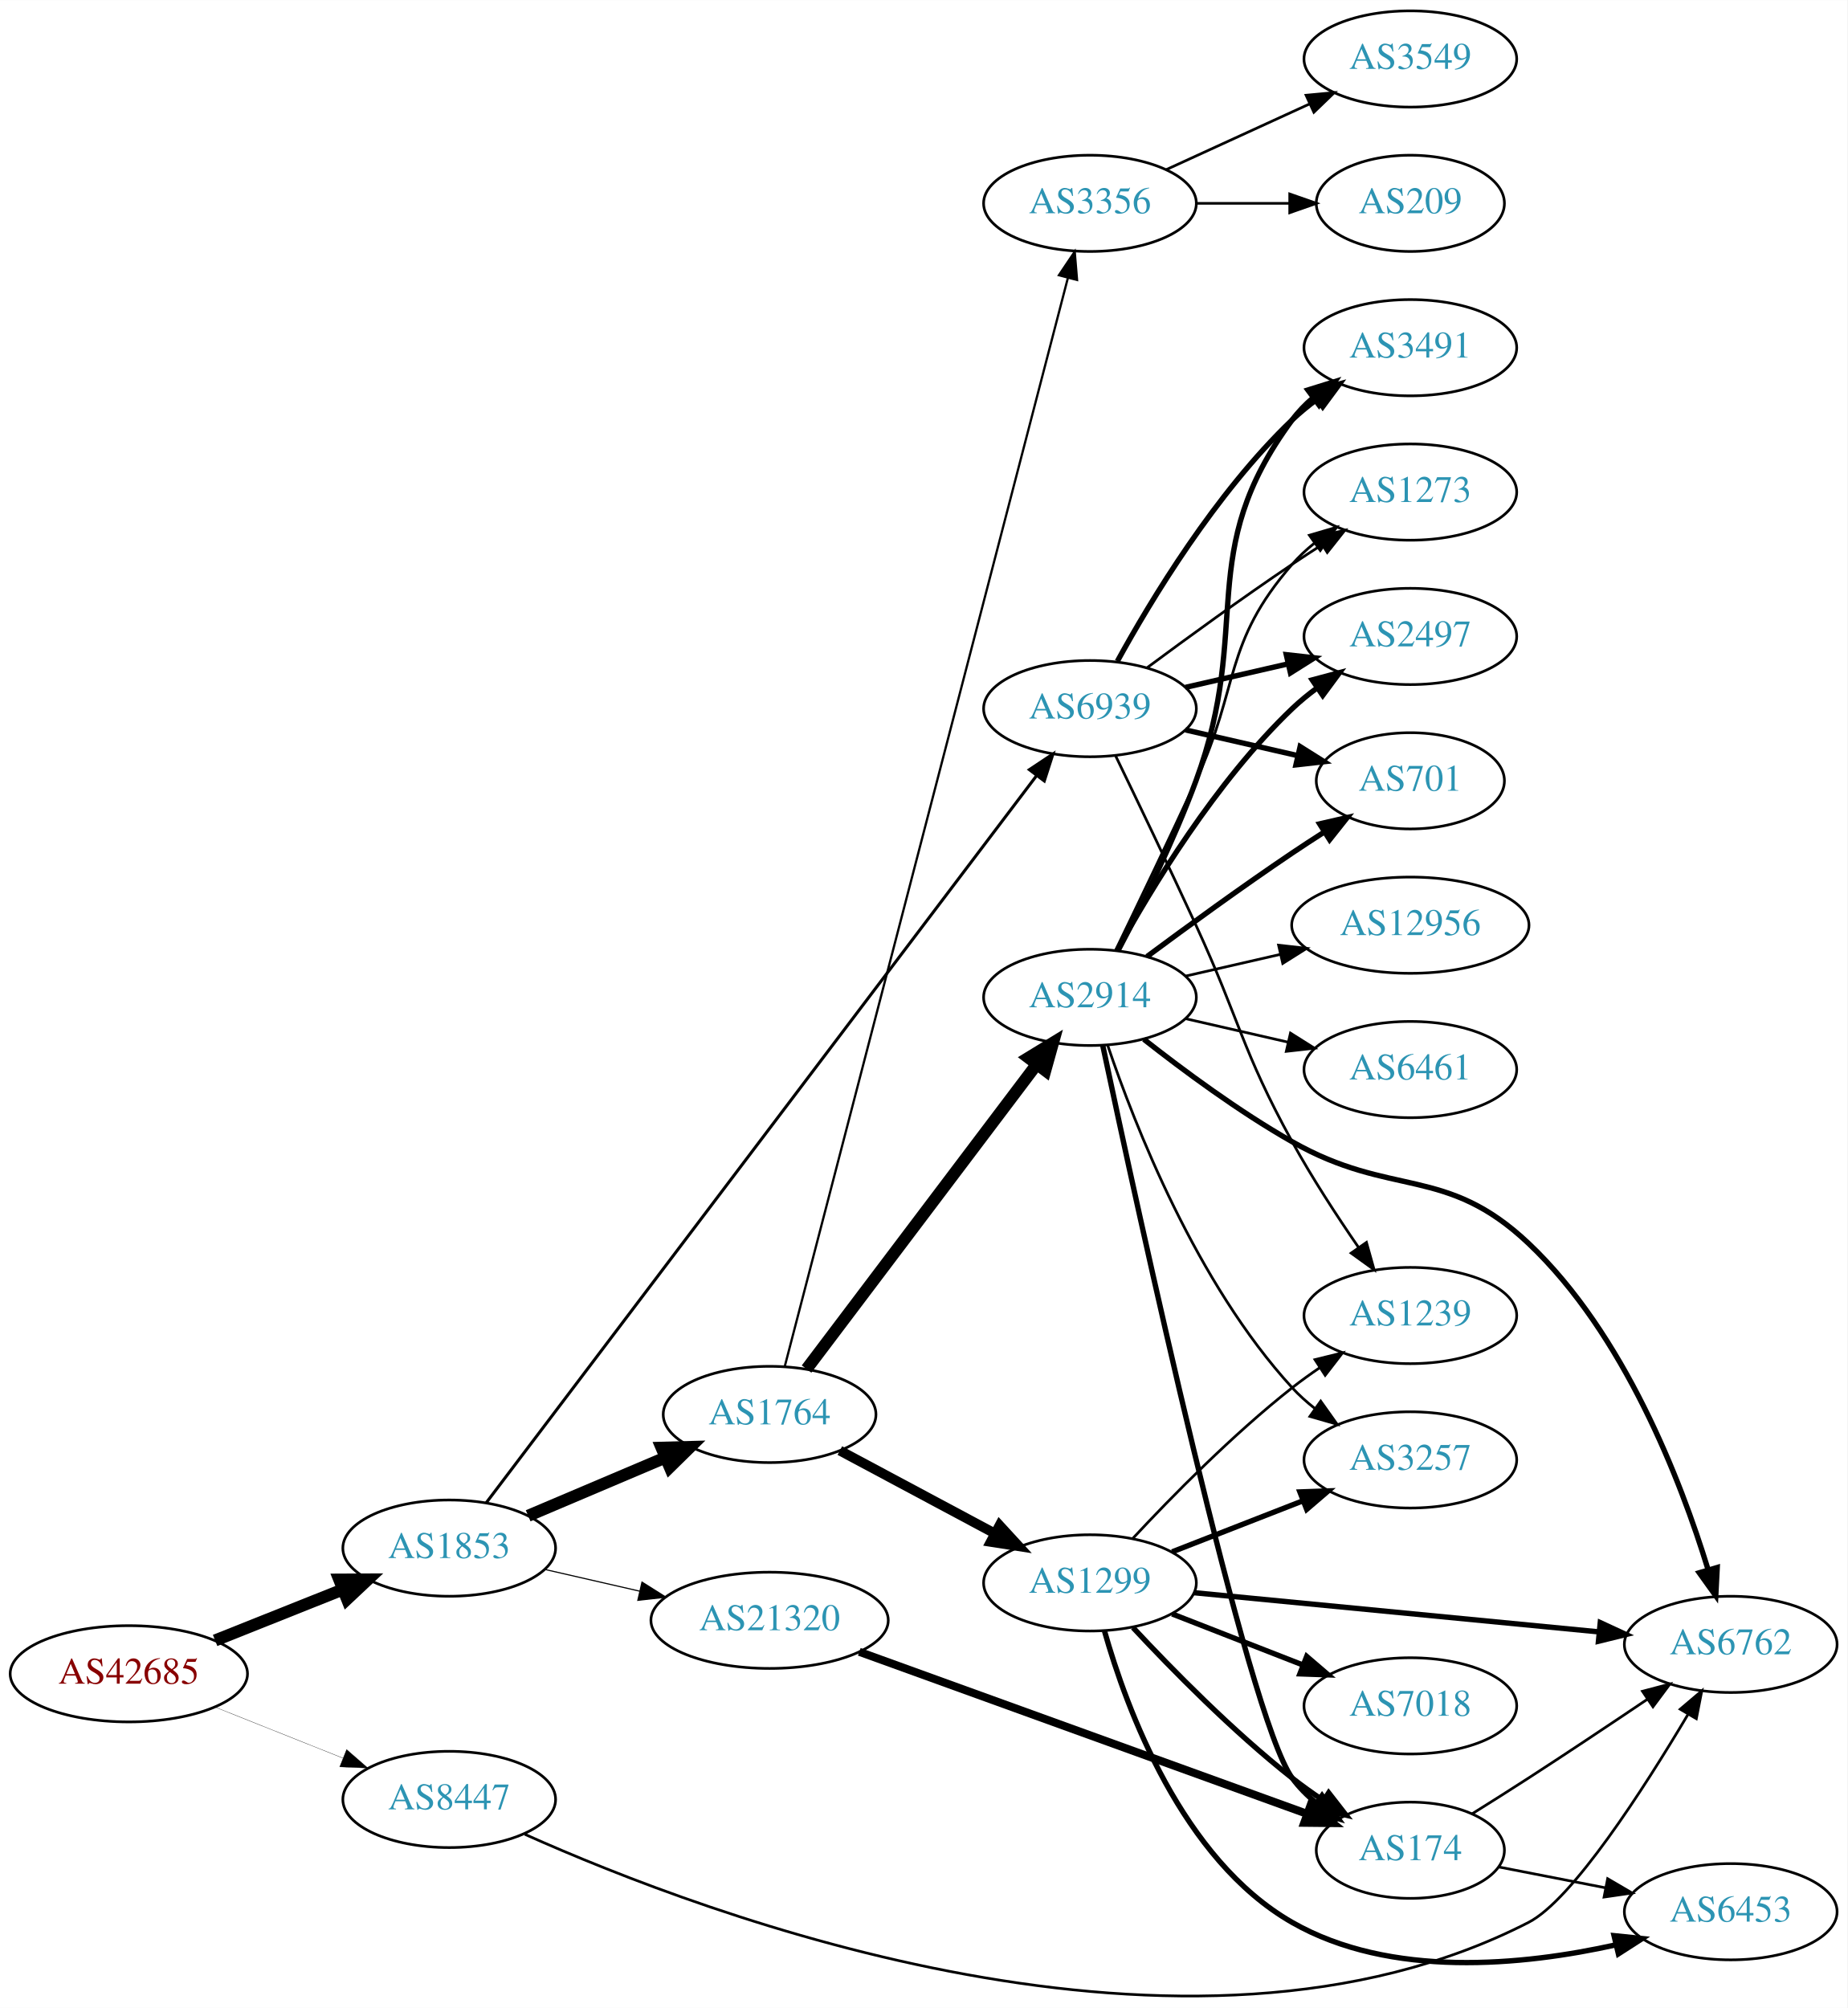
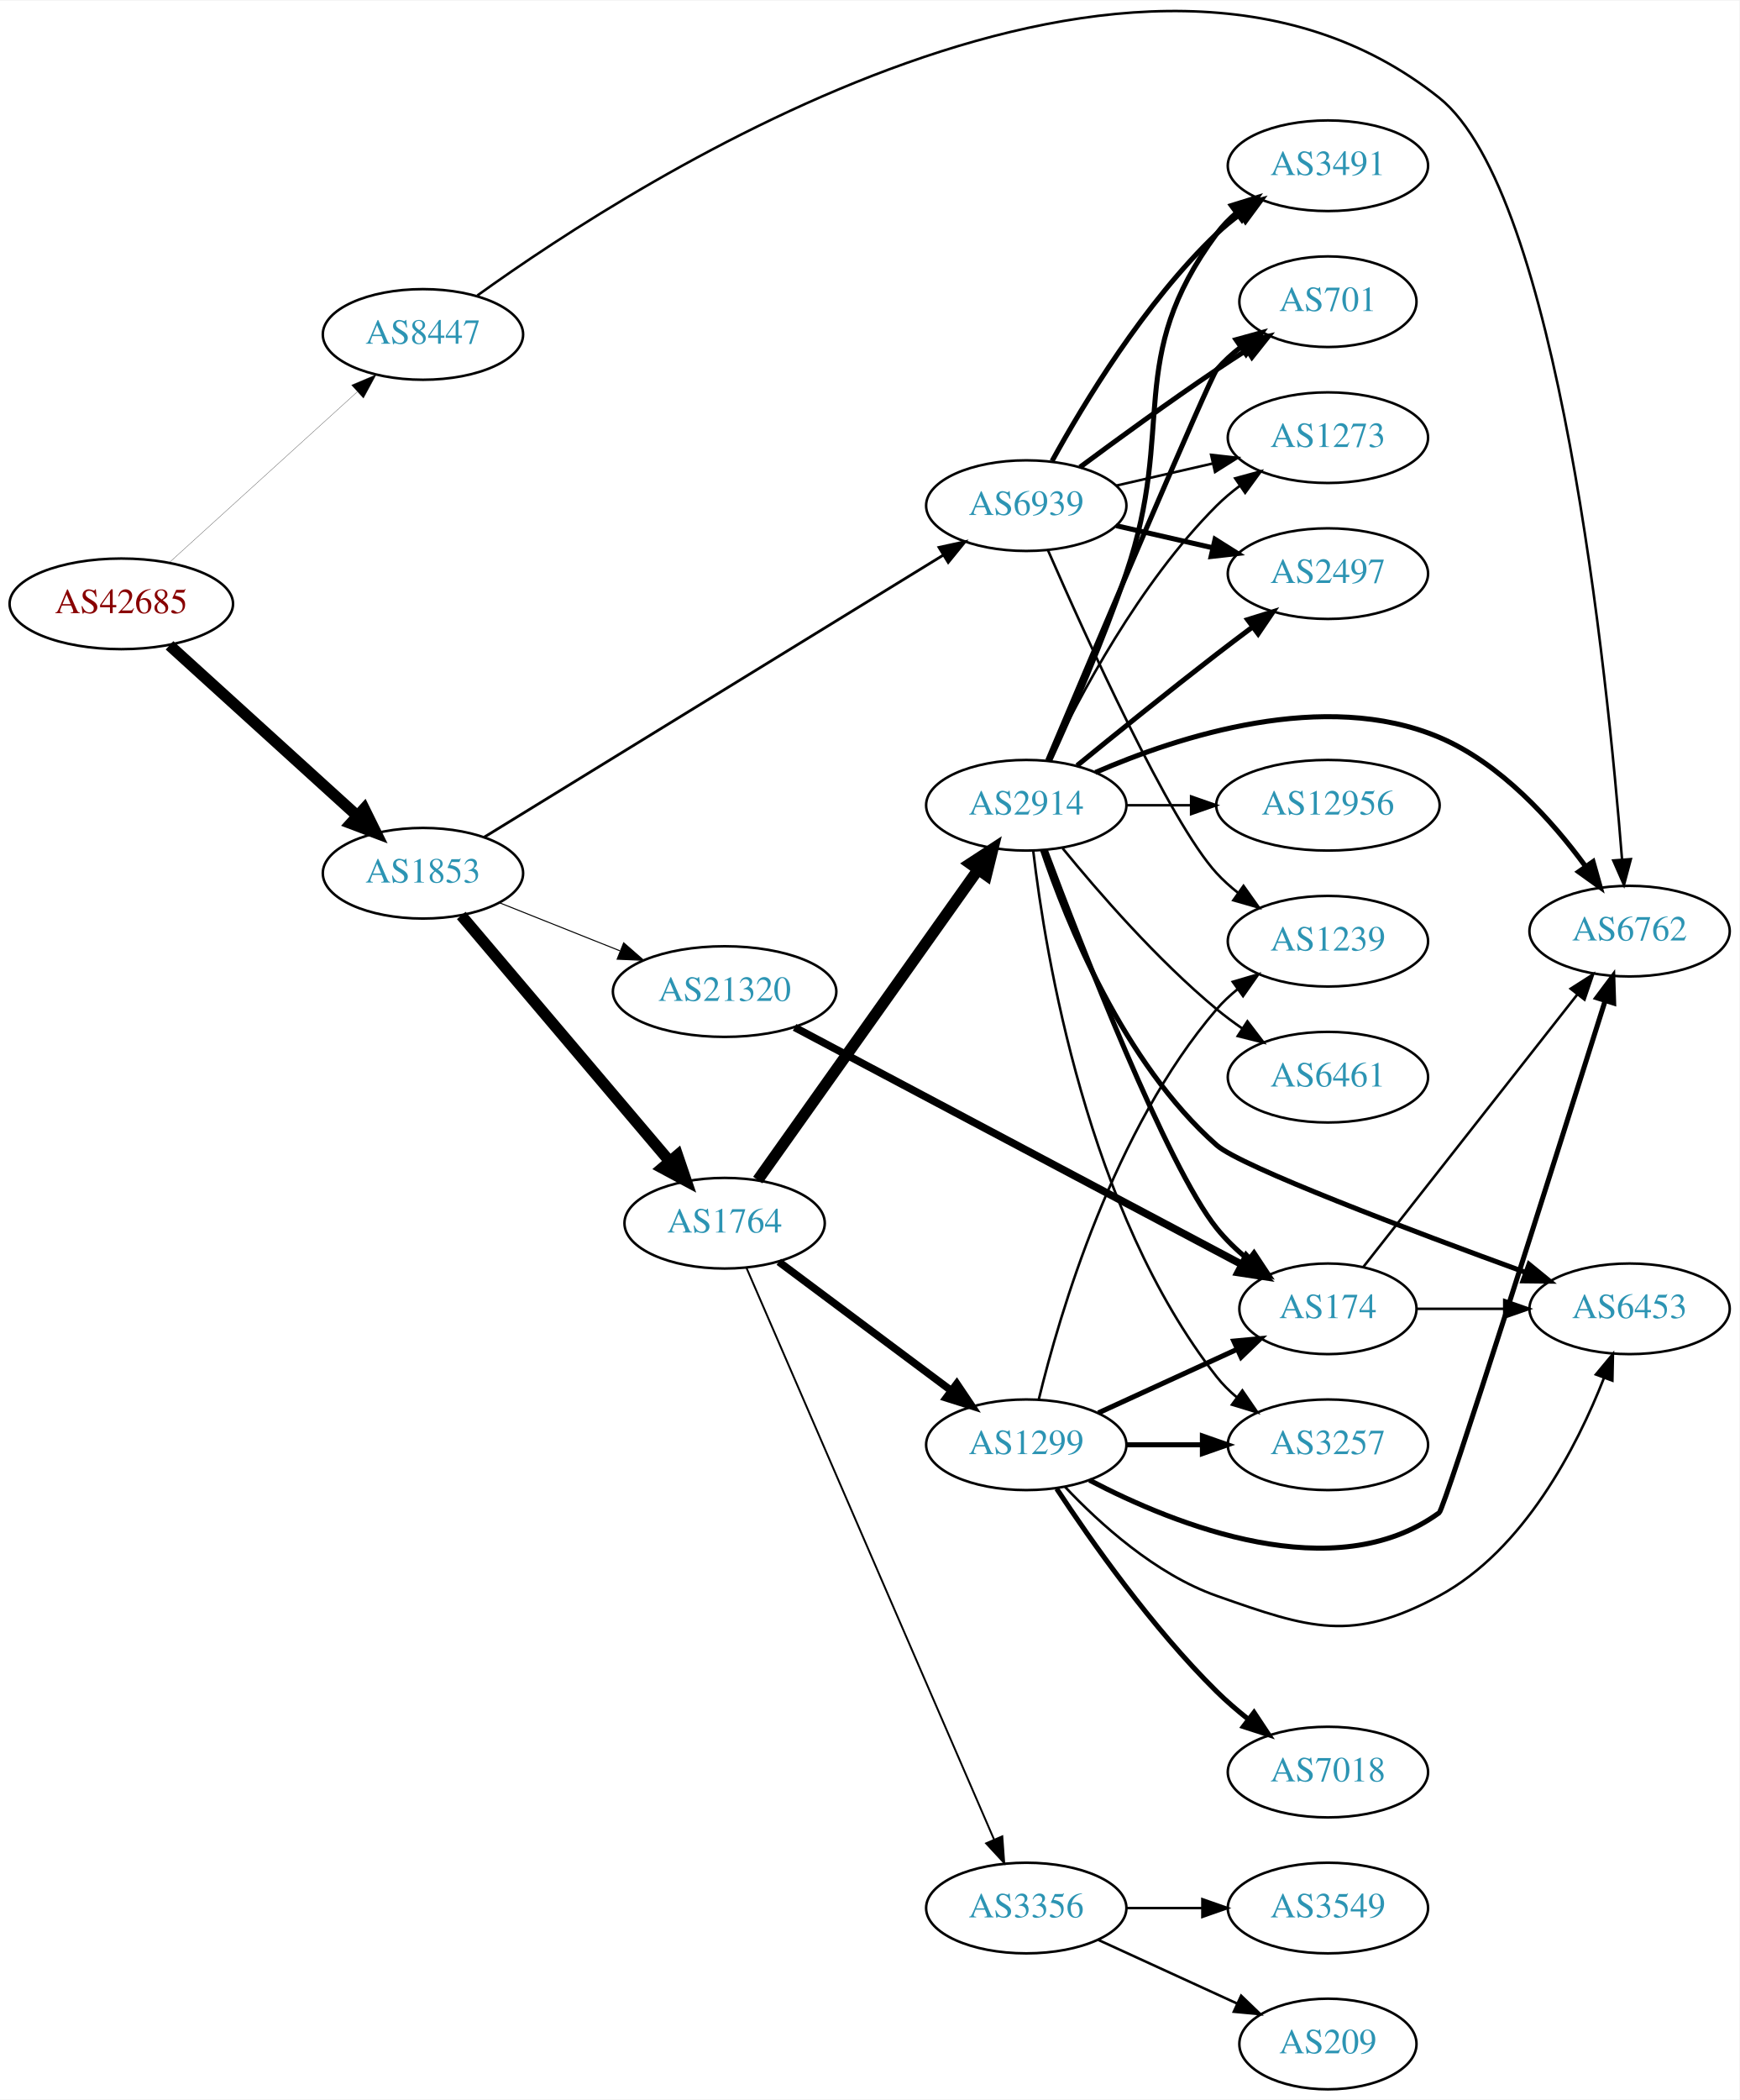
- <svg xmlns="http://www.w3.org/2000/svg" xmlns:xlink="http://www.w3.org/1999/xlink" width="691pt" height="751pt" viewBox="0.00 0.00 691.06 750.95">
-   <g id="graph0" class="graph" transform="scale(1 1) rotate(0) translate(4 746.951)">
-     <polygon fill="white" stroke="none" points="-4,4 -4,-746.951 687.055,-746.951 687.055,4 -4,4" />
+ <svg xmlns="http://www.w3.org/2000/svg" xmlns:xlink="http://www.w3.org/1999/xlink" width="691pt" height="834pt" viewBox="0.00 0.00 691.06 833.59">
+   <g id="graph0" class="graph" transform="scale(1 1) rotate(0) translate(4 829.591)">
+     <polygon fill="white" stroke="none" points="-4,4 -4,-829.591 687.055,-829.591 687.055,4 -4,4" />
    <g id="node1" class="node">
      <g id="a_node1">
        <a xlink:href="/asn/42685" xlink:title="AS42685 ~ Bundeskanzleramt [AT]">
-           <ellipse fill="#ffffff" stroke="black" cx="44.196" cy="-120.951" rx="44.393" ry="18" />
-           <text text-anchor="middle" x="44.196" y="-117.251" font-family="Times,serif" font-size="14.00" fill="#880000">AS42685</text>
+           <ellipse fill="#ffffff" stroke="black" cx="44.196" cy="-590" rx="44.393" ry="18" />
+           <text text-anchor="middle" x="44.196" y="-586.3" font-family="Times,serif" font-size="14.00" fill="#880000">AS42685</text>
        </a>
      </g>
    </g>
    <g id="node2" class="node">
      <g id="a_node2">
        <a xlink:href="/asn/1853" xlink:title="AS1853 ~ ACOnet Backbone [AT]">
-           <ellipse fill="#ffffff" stroke="black" cx="164.039" cy="-167.951" rx="39.794" ry="18" />
-           <text text-anchor="middle" x="164.039" y="-164.251" font-family="Times,serif" font-size="14.00" fill="#2c94b3">AS1853</text>
+           <ellipse fill="#ffffff" stroke="black" cx="164.039" cy="-483" rx="39.794" ry="18" />
+           <text text-anchor="middle" x="164.039" y="-479.3" font-family="Times,serif" font-size="14.00" fill="#2c94b3">AS1853</text>
        </a>
      </g>
    </g>
    <g id="edge1" class="edge">
-       <path fill="none" stroke="black" stroke-width="4.5" d="M76.466,-133.422C91.148,-139.278 108.791,-146.315 124.309,-152.504" />
-       <polygon fill="black" stroke="black" stroke-width="4.5" points="122.904,-156.182 133.651,-156.23 125.821,-148.868 122.904,-156.182" />
+       <path fill="none" stroke="black" stroke-width="4.5" d="M63.351,-573.516C83.333,-555.372 115.585,-526.087 137.971,-505.761" />
+       <polygon fill="black" stroke="black" stroke-width="4.5" points="140.685,-508.616 145.441,-498.978 135.391,-502.786 140.685,-508.616" />
    </g>
    <g id="node3" class="node">
      <g id="a_node3">
        <a xlink:href="/asn/8447" xlink:title="AS8447 ~ A1 Telekom Austria AG [AT]">
-           <ellipse fill="#ffffff" stroke="black" cx="164.039" cy="-73.951" rx="39.794" ry="18" />
-           <text text-anchor="middle" x="164.039" y="-70.251" font-family="Times,serif" font-size="14.00" fill="#2c94b3">AS8447</text>
+           <ellipse fill="#ffffff" stroke="black" cx="164.039" cy="-697" rx="39.794" ry="18" />
+           <text text-anchor="middle" x="164.039" y="-693.3" font-family="Times,serif" font-size="14.00" fill="#2c94b3">AS8447</text>
        </a>
      </g>
    </g>
    <g id="edge2" class="edge">
-       <path fill="none" stroke="black" stroke-width="0.105" d="M76.466,-108.479C91.148,-102.623 108.791,-95.586 124.309,-89.397" />
-       <polygon fill="black" stroke="black" stroke-width="0.105" points="125.659,-92.627 133.651,-85.671 123.066,-86.125 125.659,-92.627" />
+       <path fill="none" stroke="black" stroke-width="0.102" d="M63.351,-606.484C83.333,-624.628 115.585,-653.913 137.971,-674.239" />
+       <polygon fill="black" stroke="black" stroke-width="0.102" points="135.685,-676.891 145.441,-681.022 140.391,-671.708 135.685,-676.891" />
    </g>
    <g id="node4" class="node">
      <g id="a_node4">
        <a xlink:href="/asn/1764" xlink:title="AS1764 ~ NEXTLAYER-AS [AT]">
-           <ellipse fill="#ffffff" stroke="black" cx="283.881" cy="-217.951" rx="39.794" ry="18" />
-           <text text-anchor="middle" x="283.881" y="-214.251" font-family="Times,serif" font-size="14.00" fill="#2c94b3">AS1764</text>
+           <ellipse fill="#ffffff" stroke="black" cx="283.881" cy="-344" rx="39.794" ry="18" />
+           <text text-anchor="middle" x="283.881" y="-340.3" font-family="Times,serif" font-size="14.00" fill="#2c94b3">AS1764</text>
        </a>
      </g>
    </g>
    <g id="edge3" class="edge">
-       <path fill="none" stroke="black" stroke-width="4.5" d="M193.565,-180.054C208.939,-186.577 228.115,-194.714 244.754,-201.773" />
-       <polygon fill="black" stroke="black" stroke-width="4.5" points="243.465,-205.504 254.209,-205.785 246.541,-198.254 243.465,-205.504" />
+       <path fill="none" stroke="black" stroke-width="4.5" d="M179.253,-466.233C199.868,-441.917 238.195,-396.709 262.017,-368.61" />
+       <polygon fill="black" stroke="black" stroke-width="4.5" points="265.153,-371 268.616,-360.826 259.146,-365.908 265.153,-371" />
    </g>
    <g id="node5" class="node">
      <g id="a_node5">
        <a xlink:href="/asn/6939" xlink:title="AS6939 ~ Hurricane Electric LLC [US]">
-           <ellipse fill="#ffffff" stroke="black" cx="403.724" cy="-481.951" rx="39.794" ry="18" />
-           <text text-anchor="middle" x="403.724" y="-478.251" font-family="Times,serif" font-size="14.00" fill="#2c94b3">AS6939</text>
+           <ellipse fill="#ffffff" stroke="black" cx="403.724" cy="-629" rx="39.794" ry="18" />
+           <text text-anchor="middle" x="403.724" y="-625.3" font-family="Times,serif" font-size="14.00" fill="#2c94b3">AS6939</text>
        </a>
      </g>
    </g>
    <g id="edge4" class="edge">
-       <path fill="none" stroke="black" stroke-width="1.125" d="M177.818,-184.833C217.234,-236.904 337.071,-395.218 383.79,-456.938" />
-       <polygon fill="black" stroke="black" stroke-width="1.125" points="381.055,-459.124 389.882,-464.985 386.637,-454.899 381.055,-459.124" />
+       <path fill="none" stroke="black" stroke-width="1.091" d="M188.262,-497.265C231.039,-523.541 322.338,-579.622 370.865,-609.43" />
+       <polygon fill="black" stroke="black" stroke-width="1.091" points="369.054,-612.425 379.406,-614.677 372.718,-606.461 369.054,-612.425" />
    </g>
    <g id="node6" class="node">
      <g id="a_node6">
        <a xlink:href="/asn/21320" xlink:title="AS21320 ~ GEANT Vereniging [EU]">
-           <ellipse fill="#ffffff" stroke="black" cx="283.881" cy="-140.951" rx="44.393" ry="18" />
-           <text text-anchor="middle" x="283.881" y="-137.251" font-family="Times,serif" font-size="14.00" fill="#2c94b3">AS21320</text>
+           <ellipse fill="#ffffff" stroke="black" cx="283.881" cy="-436" rx="44.393" ry="18" />
+           <text text-anchor="middle" x="283.881" y="-432.3" font-family="Times,serif" font-size="14.00" fill="#2c94b3">AS21320</text>
        </a>
      </g>
    </g>
    <g id="edge5" class="edge">
-       <path fill="none" stroke="black" stroke-width="0.422" d="M199.758,-159.996C210.896,-157.444 223.432,-154.572 235.325,-151.847" />
-       <polygon fill="black" stroke="black" stroke-width="0.422" points="236.153,-155.248 245.119,-149.603 234.59,-148.424 236.153,-155.248" />
-     </g>
-     <g id="node11" class="node">
-       <g id="a_node11">
+       <path fill="none" stroke="black" stroke-width="0.409" d="M194.471,-471.261C208.924,-465.497 226.566,-458.461 242.278,-452.194" />
+       <polygon fill="black" stroke="black" stroke-width="0.409" points="243.773,-455.366 251.765,-448.41 241.18,-448.864 243.773,-455.366" />
+     </g>
+     <g id="node10" class="node">
+       <g id="a_node10">
        <a xlink:href="/asn/6762" xlink:title="AS6762 ~ TELECOM ITALIA SPARKLE S.p.A. [IT]">
-           <ellipse fill="#ffffff" stroke="black" cx="643.409" cy="-131.951" rx="39.794" ry="18" />
-           <text text-anchor="middle" x="643.409" y="-128.251" font-family="Times,serif" font-size="14.00" fill="#2c94b3">AS6762</text>
-         </a>
-       </g>
-     </g>
-     <g id="edge31" class="edge">
-       <path fill="none" stroke="black" d="M192.328,-60.915C260.141,-30.534 440.039,37.593 567.762,-27.951 584.195,-36.383 610.756,-77.706 627.367,-105.656" />
-       <polygon fill="black" stroke="black" points="624.509,-107.702 632.589,-114.555 630.546,-104.159 624.509,-107.702" />
+           <ellipse fill="#ffffff" stroke="black" cx="643.409" cy="-460" rx="39.794" ry="18" />
+           <text text-anchor="middle" x="643.409" y="-456.3" font-family="Times,serif" font-size="14.00" fill="#2c94b3">AS6762</text>
+         </a>
+       </g>
+     </g>
+     <g id="edge32" class="edge">
+       <path fill="none" stroke="black" d="M185.649,-712.473C249.778,-758.611 448.603,-886.279 567.762,-791 615.135,-753.121 634.596,-562.001 640.396,-488.687" />
+       <polygon fill="black" stroke="black" points="643.912,-488.602 641.183,-478.365 636.933,-488.07 643.912,-488.602" />
    </g>
    <g id="node7" class="node">
      <g id="a_node7">
-         <a xlink:href="/asn/2914" xlink:title="AS2914 ~ NTT America, Inc. [US]">
-           <ellipse fill="#ffffff" stroke="black" cx="403.724" cy="-373.951" rx="39.794" ry="18" />
-           <text text-anchor="middle" x="403.724" y="-370.251" font-family="Times,serif" font-size="14.00" fill="#2c94b3">AS2914</text>
+         <a xlink:href="/asn/1299" xlink:title="AS1299 ~ Telia Carrier [EU]">
+           <ellipse fill="#ffffff" stroke="black" cx="403.724" cy="-256" rx="39.794" ry="18" />
+           <text text-anchor="middle" x="403.724" y="-252.3" font-family="Times,serif" font-size="14.00" fill="#2c94b3">AS1299</text>
        </a>
      </g>
    </g>
    <g id="edge6" class="edge">
-       <path fill="none" stroke="black" stroke-width="4.5" d="M297.717,-234.942C318.525,-262.489 359.722,-317.024 383.866,-348.987" />
-       <polygon fill="black" stroke="black" stroke-width="4.5" points="380.735,-351.374 389.904,-356.98 387.018,-346.627 380.735,-351.374" />
+       <path fill="none" stroke="black" stroke-width="3" d="M305.408,-328.672C324.386,-314.499 352.777,-293.298 374.002,-277.448" />
+       <polygon fill="black" stroke="black" stroke-width="3" points="376.119,-280.236 382.037,-271.448 371.93,-274.627 376.119,-280.236" />
    </g>
    <g id="node8" class="node">
      <g id="a_node8">
-         <a xlink:href="/asn/1299" xlink:title="AS1299 ~ Telia Carrier [EU]">
-           <ellipse fill="#ffffff" stroke="black" cx="403.724" cy="-154.951" rx="39.794" ry="18" />
-           <text text-anchor="middle" x="403.724" y="-151.251" font-family="Times,serif" font-size="14.00" fill="#2c94b3">AS1299</text>
+         <a xlink:href="/asn/2914" xlink:title="AS2914 ~ NTT America, Inc. [US]">
+           <ellipse fill="#ffffff" stroke="black" cx="403.724" cy="-510" rx="39.794" ry="18" />
+           <text text-anchor="middle" x="403.724" y="-506.3" font-family="Times,serif" font-size="14.00" fill="#2c94b3">AS2914</text>
        </a>
      </g>
    </g>
    <g id="edge7" class="edge">
-       <path fill="none" stroke="black" stroke-width="3.656" d="M310.161,-204.435C327.055,-195.404 349.497,-183.406 368.052,-173.486" />
-       <polygon fill="black" stroke="black" stroke-width="3.656" points="369.91,-176.462 377.079,-168.661 366.61,-170.289 369.91,-176.462" />
+       <path fill="none" stroke="black" stroke-width="4.5" d="M297.049,-361.14C317.778,-390.34 360.054,-449.893 384.382,-484.163" />
+       <polygon fill="black" stroke="black" stroke-width="4.5" points="381.447,-486.83 390.446,-492.705 387.868,-482.271 381.447,-486.83" />
    </g>
    <g id="node9" class="node">
      <g id="a_node9">
        <a xlink:href="/asn/3356" xlink:title="AS3356 ~ Level 3 Parent, LLC [US]">
-           <ellipse fill="#ffffff" stroke="black" cx="403.724" cy="-670.951" rx="39.794" ry="18" />
-           <text text-anchor="middle" x="403.724" y="-667.251" font-family="Times,serif" font-size="14.00" fill="#2c94b3">AS3356</text>
+           <ellipse fill="#ffffff" stroke="black" cx="403.724" cy="-72" rx="39.794" ry="18" />
+           <text text-anchor="middle" x="403.724" y="-68.3" font-family="Times,serif" font-size="14.00" fill="#2c94b3">AS3356</text>
        </a>
      </g>
    </g>
    <g id="edge8" class="edge">
-       <path fill="none" stroke="black" stroke-width="0.844" d="M289.573,-235.988C307.718,-305.739 373.37,-558.112 395.433,-642.926" />
-       <polygon fill="black" stroke="black" stroke-width="0.844" points="392.113,-644.065 398.018,-652.861 398.888,-642.302 392.113,-644.065" />
-     </g>
-     <g id="node10" class="node">
-       <g id="a_node10">
-         <a xlink:href="/asn/2497" xlink:title="AS2497 ~ Internet Initiative Japan Inc. [JP]">
-           <ellipse fill="#ffffff" stroke="black" cx="523.566" cy="-508.951" rx="39.794" ry="18" />
-           <text text-anchor="middle" x="523.566" y="-505.251" font-family="Times,serif" font-size="14.00" fill="#2c94b3">AS2497</text>
-         </a>
-       </g>
-     </g>
-     <g id="edge19" class="edge">
-       <path fill="none" stroke="black" stroke-width="2" d="M439.443,-489.905C451.443,-492.655 465.064,-495.776 477.756,-498.684" />
-       <polygon fill="black" stroke="black" stroke-width="2" points="477.159,-502.137 487.688,-500.959 478.722,-495.314 477.159,-502.137" />
+       <path fill="none" stroke="black" stroke-width="0.75" d="M292.613,-326.153C312.756,-279.66 366.947,-154.579 390.975,-99.117" />
+       <polygon fill="black" stroke="black" stroke-width="0.75" points="394.199,-100.48 394.963,-89.912 387.776,-97.697 394.199,-100.48" />
    </g>
    <g id="node12" class="node">
      <g id="a_node12">
-         <a xlink:href="/asn/701" xlink:title="AS701 ~ UUNET [US]">
-           <ellipse fill="#ffffff" stroke="black" cx="523.566" cy="-454.951" rx="35.194" ry="18" />
-           <text text-anchor="middle" x="523.566" y="-451.251" font-family="Times,serif" font-size="14.00" fill="#2c94b3">AS701</text>
-         </a>
-       </g>
-     </g>
-     <g id="edge18" class="edge">
-       <path fill="none" stroke="black" stroke-width="2" d="M439.443,-473.996C452.536,-470.996 467.558,-467.554 481.199,-464.429" />
-       <polygon fill="black" stroke="black" stroke-width="2" points="482.34,-467.758 491.306,-462.113 480.777,-460.935 482.34,-467.758" />
+         <a xlink:href="/asn/2497" xlink:title="AS2497 ~ Internet Initiative Japan Inc. [JP]">
+           <ellipse fill="#ffffff" stroke="black" cx="523.566" cy="-602" rx="39.794" ry="18" />
+           <text text-anchor="middle" x="523.566" y="-598.3" font-family="Times,serif" font-size="14.00" fill="#2c94b3">AS2497</text>
+         </a>
+       </g>
+     </g>
+     <g id="edge26" class="edge">
+       <path fill="none" stroke="black" stroke-width="2" d="M439.443,-621.045C451.443,-618.296 465.064,-615.175 477.756,-612.267" />
+       <polygon fill="black" stroke="black" stroke-width="2" points="478.722,-615.636 487.688,-609.991 477.159,-608.813 478.722,-615.636" />
    </g>
    <g id="node13" class="node">
      <g id="a_node13">
        <a xlink:href="/asn/3491" xlink:title="AS3491 ~ PCCW Global, Inc. [US]">
-           <ellipse fill="#ffffff" stroke="black" cx="523.566" cy="-616.951" rx="39.794" ry="18" />
-           <text text-anchor="middle" x="523.566" y="-613.251" font-family="Times,serif" font-size="14.00" fill="#2c94b3">AS3491</text>
-         </a>
-       </g>
-     </g>
-     <g id="edge20" class="edge">
-       <path fill="none" stroke="black" stroke-width="2" d="M413.965,-499.664C426.51,-522.511 450.687,-562.561 479.37,-589.951 482.238,-592.689 485.427,-595.297 488.736,-597.736" />
-       <polygon fill="black" stroke="black" stroke-width="2" points="486.86,-600.692 497.096,-603.427 490.8,-594.906 486.86,-600.692" />
+           <ellipse fill="#ffffff" stroke="black" cx="523.566" cy="-764" rx="39.794" ry="18" />
+           <text text-anchor="middle" x="523.566" y="-760.3" font-family="Times,serif" font-size="14.00" fill="#2c94b3">AS3491</text>
+         </a>
+       </g>
+     </g>
+     <g id="edge27" class="edge">
+       <path fill="none" stroke="black" stroke-width="2" d="M413.965,-646.713C426.51,-669.561 450.687,-709.611 479.37,-737 482.238,-739.739 485.427,-742.347 488.736,-744.785" />
+       <polygon fill="black" stroke="black" stroke-width="2" points="486.86,-747.742 497.096,-750.477 490.8,-741.956 486.86,-747.742" />
+     </g>
+     <g id="node14" class="node">
+       <g id="a_node14">
+         <a xlink:href="/asn/701" xlink:title="AS701 ~ UUNET [US]">
+           <ellipse fill="#ffffff" stroke="black" cx="523.566" cy="-710" rx="35.194" ry="18" />
+           <text text-anchor="middle" x="523.566" y="-706.3" font-family="Times,serif" font-size="14.00" fill="#2c94b3">AS701</text>
+         </a>
+       </g>
+     </g>
+     <g id="edge25" class="edge">
+       <path fill="none" stroke="black" stroke-width="2" d="M425.054,-644.277C439.916,-655.304 460.661,-670.407 479.37,-683 483.188,-685.569 487.238,-688.21 491.268,-690.786" />
+       <polygon fill="black" stroke="black" stroke-width="2" points="489.637,-693.895 499.962,-696.271 493.372,-687.975 489.637,-693.895" />
    </g>
    <g id="node18" class="node">
      <g id="a_node18">
        <a xlink:href="/asn/1273" xlink:title="AS1273 ~ Vodafone Group PLC [EU]">
-           <ellipse fill="#ffffff" stroke="black" cx="523.566" cy="-562.951" rx="39.794" ry="18" />
-           <text text-anchor="middle" x="523.566" y="-559.251" font-family="Times,serif" font-size="14.00" fill="#2c94b3">AS1273</text>
-         </a>
-       </g>
+           <ellipse fill="#ffffff" stroke="black" cx="523.566" cy="-656" rx="39.794" ry="18" />
+           <text text-anchor="middle" x="523.566" y="-652.3" font-family="Times,serif" font-size="14.00" fill="#2c94b3">AS1273</text>
+         </a>
+       </g>
+     </g>
+     <g id="edge29" class="edge">
+       <path fill="none" stroke="black" d="M439.443,-636.955C451.443,-639.704 465.064,-642.825 477.756,-645.733" />
+       <polygon fill="black" stroke="black" points="477.159,-649.187 487.688,-648.009 478.722,-642.364 477.159,-649.187" />
+     </g>
+     <g id="node20" class="node">
+       <g id="a_node20">
+         <a xlink:href="/asn/1239" xlink:title="AS1239 ~ Sprint [US]">
+           <ellipse fill="#ffffff" stroke="black" cx="523.566" cy="-456" rx="39.794" ry="18" />
+           <text text-anchor="middle" x="523.566" y="-452.3" font-family="Times,serif" font-size="14.00" fill="#2c94b3">AS1239</text>
+         </a>
+       </g>
+     </g>
+     <g id="edge28" class="edge">
+       <path fill="none" stroke="black" d="M412.337,-611.302C427.288,-577.079 460.654,-503.4 479.37,-483 481.911,-480.23 484.799,-477.636 487.849,-475.236" />
+       <polygon fill="black" stroke="black" points="490.031,-477.979 496.171,-469.346 485.987,-472.266 490.031,-477.979" />
+     </g>
+     <g id="node16" class="node">
+       <g id="a_node16">
+         <a xlink:href="/asn/174" xlink:title="AS174 ~ Cogent Communications [US]">
+           <ellipse fill="#ffffff" stroke="black" cx="523.566" cy="-310" rx="35.194" ry="18" />
+           <text text-anchor="middle" x="523.566" y="-306.3" font-family="Times,serif" font-size="14.00" fill="#2c94b3">AS174</text>
+         </a>
+       </g>
+     </g>
+     <g id="edge33" class="edge">
+       <path fill="none" stroke="black" stroke-width="3" d="M311.685,-421.791C355.391,-398.622 441.892,-352.766 489.4,-327.582" />
+       <polygon fill="black" stroke="black" stroke-width="3" points="491.161,-330.61 498.357,-322.833 487.883,-324.425 491.161,-330.61" />
+     </g>
+     <g id="edge19" class="edge">
+       <path fill="none" stroke="black" stroke-width="2" d="M428.831,-241.939C463.072,-224.021 526.238,-198.78 567.762,-229 569.897,-230.553 614.435,-371.239 633.679,-432.27" />
+       <polygon fill="black" stroke="black" stroke-width="2" points="630.408,-433.534 636.752,-442.019 637.084,-431.43 630.408,-433.534" />
+     </g>
+     <g id="node15" class="node">
+       <g id="a_node15">
+         <a xlink:href="/asn/6453" xlink:title="AS6453 ~ TATA COMMUNICATIONS (AMERICA) INC [US]">
+           <ellipse fill="#ffffff" stroke="black" cx="643.409" cy="-310" rx="39.794" ry="18" />
+           <text text-anchor="middle" x="643.409" y="-306.3" font-family="Times,serif" font-size="14.00" fill="#2c94b3">AS6453</text>
+         </a>
+       </g>
+     </g>
+     <g id="edge24" class="edge">
+       <path fill="none" stroke="black" d="M419.061,-239.348C432.824,-224.749 455.061,-204.559 479.37,-196 516.426,-182.954 533.202,-177.32 567.762,-196 601.497,-214.234 622.438,-255.081 633.263,-282.595" />
+       <polygon fill="black" stroke="black" points="630.021,-283.919 636.798,-292.062 636.578,-281.47 630.021,-283.919" />
    </g>
    <g id="edge22" class="edge">
-       <path fill="none" stroke="black" d="M425.054,-497.227C439.916,-508.255 460.661,-523.357 479.37,-535.951 482.919,-538.339 486.67,-540.79 490.418,-543.193" />
-       <polygon fill="black" stroke="black" points="488.744,-546.275 499.067,-548.663 492.486,-540.359 488.744,-546.275" />
+       <path fill="none" stroke="black" stroke-width="2" d="M432.353,-268.661C448.769,-276.183 469.75,-285.798 487.347,-293.861" />
+       <polygon fill="black" stroke="black" stroke-width="2" points="486.176,-297.174 496.725,-298.158 489.092,-290.811 486.176,-297.174" />
+     </g>
+     <g id="node17" class="node">
+       <g id="a_node17">
+         <a xlink:href="/asn/3257" xlink:title="AS3257 ~ GTT [DE]">
+           <ellipse fill="#ffffff" stroke="black" cx="523.566" cy="-256" rx="39.794" ry="18" />
+           <text text-anchor="middle" x="523.566" y="-252.3" font-family="Times,serif" font-size="14.00" fill="#2c94b3">AS3257</text>
+         </a>
+       </g>
+     </g>
+     <g id="edge20" class="edge">
+       <path fill="none" stroke="black" stroke-width="2" d="M443.636,-256C453.19,-256 463.539,-256 473.502,-256" />
+       <polygon fill="black" stroke="black" stroke-width="2" points="473.695,-259.5 483.695,-256 473.694,-252.5 473.695,-259.5" />
+     </g>
+     <g id="edge21" class="edge">
+       <path fill="none" stroke="black" d="M408.713,-274.099C416.918,-307.868 438.443,-381.36 479.37,-429 481.82,-431.851 484.646,-434.5 487.657,-436.934" />
+       <polygon fill="black" stroke="black" points="485.762,-439.882 495.926,-442.872 489.845,-434.196 485.762,-439.882" />
+     </g>
+     <g id="node21" class="node">
+       <g id="a_node21">
+         <a xlink:href="/asn/7018" xlink:title="AS7018 ~ AT&amp;T Services, Inc. [US]">
+           <ellipse fill="#ffffff" stroke="black" cx="523.566" cy="-126" rx="39.794" ry="18" />
+           <text text-anchor="middle" x="523.566" y="-122.3" font-family="Times,serif" font-size="14.00" fill="#2c94b3">AS7018</text>
+         </a>
+       </g>
+     </g>
+     <g id="edge23" class="edge">
+       <path fill="none" stroke="black" stroke-width="2" d="M415.813,-238.534C429.352,-217.964 453.642,-183.387 479.37,-158 483.176,-154.245 487.441,-150.568 491.769,-147.123" />
+       <polygon fill="black" stroke="black" stroke-width="2" points="494.219,-149.657 500.067,-140.822 489.986,-144.082 494.219,-149.657" />
+     </g>
+     <g id="edge9" class="edge">
+       <path fill="none" stroke="black" stroke-width="2" d="M431.187,-523.027C464.342,-537.437 522.318,-556.238 567.762,-537 592.222,-526.646 612.601,-503.92 625.852,-485.827" />
+       <polygon fill="black" stroke="black" stroke-width="2" points="628.892,-487.588 631.771,-477.392 623.162,-483.567 628.892,-487.588" />
+     </g>
+     <g id="node11" class="node">
+       <g id="a_node11">
+         <a xlink:href="/asn/6461" xlink:title="AS6461 ~ Zayo Bandwidth [US]">
+           <ellipse fill="#ffffff" stroke="black" cx="523.566" cy="-402" rx="39.794" ry="18" />
+           <text text-anchor="middle" x="523.566" y="-398.3" font-family="Times,serif" font-size="14.00" fill="#2c94b3">AS6461</text>
+         </a>
+       </g>
+     </g>
+     <g id="edge10" class="edge">
+       <path fill="none" stroke="black" d="M418.143,-492.935C432.257,-475.625 455.672,-448.655 479.37,-429 482.587,-426.332 486.087,-423.73 489.658,-421.259" />
+       <polygon fill="black" stroke="black" points="491.581,-424.183 498.014,-415.764 487.735,-418.334 491.581,-424.183" />
+     </g>
+     <g id="edge11" class="edge">
+       <path fill="none" stroke="black" stroke-width="2" d="M423.891,-525.75C438.872,-537.977 460.285,-555.269 479.37,-570 483.896,-573.493 488.728,-577.146 493.462,-580.683" />
+       <polygon fill="black" stroke="black" stroke-width="2" points="491.673,-583.714 501.788,-586.864 495.845,-578.093 491.673,-583.714" />
+     </g>
+     <g id="edge12" class="edge">
+       <path fill="none" stroke="black" stroke-width="2" d="M413.015,-527.701C421.393,-546.022 434.355,-575.605 443.37,-602 463.442,-660.763 442.467,-687.059 479.37,-737 481.604,-740.023 484.287,-742.786 487.207,-745.293" />
+       <polygon fill="black" stroke="black" stroke-width="2" points="485.233,-748.186 495.351,-751.331 489.402,-742.563 485.233,-748.186" />
+     </g>
+     <g id="edge13" class="edge">
+       <path fill="none" stroke="black" stroke-width="2" d="M412.24,-527.802C430.64,-571.328 476.646,-679.829 479.37,-683 482.158,-686.245 485.435,-689.228 488.916,-691.932" />
+       <polygon fill="black" stroke="black" stroke-width="2" points="487.064,-694.906 497.276,-697.726 491.051,-689.153 487.064,-694.906" />
+     </g>
+     <g id="edge14" class="edge">
+       <path fill="none" stroke="black" stroke-width="2" d="M410.188,-492.168C419.772,-463.675 442.204,-407.764 479.37,-375 489.033,-366.482 557.062,-340.858 602.138,-324.442" />
+       <polygon fill="black" stroke="black" stroke-width="2" points="603.451,-327.689 611.657,-320.988 601.063,-321.109 603.451,-327.689" />
+     </g>
+     <g id="edge15" class="edge">
+       <path fill="none" stroke="black" stroke-width="2" d="M411.331,-492.122C425.591,-454.11 459.559,-366.717 479.37,-342 482.945,-337.54 487.283,-333.382 491.812,-329.637" />
+       <polygon fill="black" stroke="black" stroke-width="2" points="494.213,-332.208 500.051,-323.366 489.974,-326.638 494.213,-332.208" />
+     </g>
+     <g id="edge16" class="edge">
+       <path fill="none" stroke="black" d="M406.491,-491.848C411.329,-450.626 428.049,-348.459 479.37,-283 481.689,-280.042 484.429,-277.322 487.386,-274.843" />
+       <polygon fill="black" stroke="black" points="489.579,-277.575 495.579,-268.843 485.443,-271.927 489.579,-277.575" />
+     </g>
+     <g id="edge17" class="edge">
+       <path fill="none" stroke="black" d="M412.734,-527.868C424.561,-552.778 448.65,-598.329 479.37,-629 482.177,-631.802 485.326,-634.451 488.611,-636.914" />
+       <polygon fill="black" stroke="black" points="486.715,-639.859 496.939,-642.637 490.679,-634.089 486.715,-639.859" />
    </g>
    <g id="node19" class="node">
      <g id="a_node19">
-         <a xlink:href="/asn/1239" xlink:title="AS1239 ~ Sprint [US]">
-           <ellipse fill="#ffffff" stroke="black" cx="523.566" cy="-254.951" rx="39.794" ry="18" />
-           <text text-anchor="middle" x="523.566" y="-251.251" font-family="Times,serif" font-size="14.00" fill="#2c94b3">AS1239</text>
-         </a>
-       </g>
-     </g>
-     <g id="edge21" class="edge">
-       <path fill="none" stroke="black" d="M413.305,-464.318C421.229,-447.953 433.265,-422.886 443.37,-400.951 459.854,-365.169 460.401,-354.478 479.37,-319.951 486.753,-306.513 496.049,-292.255 504.124,-280.527" />
-       <polygon fill="black" stroke="black" points="507.148,-282.309 510.009,-272.108 501.411,-278.299 507.148,-282.309" />
-     </g>
-     <g id="node15" class="node">
-       <g id="a_node15">
-         <a xlink:href="/asn/174" xlink:title="AS174 ~ Cogent Communications [US]">
-           <ellipse fill="#ffffff" stroke="black" cx="523.566" cy="-54.95" rx="35.194" ry="18" />
-           <text text-anchor="middle" x="523.566" y="-51.251" font-family="Times,serif" font-size="14.00" fill="#2c94b3">AS174</text>
-         </a>
-       </g>
-     </g>
-     <g id="edge32" class="edge">
-       <path fill="none" stroke="black" stroke-width="3" d="M317.432,-129.173C361.14,-113.358 438.634,-85.319 484.838,-68.601" />
-       <polygon fill="black" stroke="black" stroke-width="3" points="486.266,-71.807 494.478,-65.113 483.884,-65.225 486.266,-71.807" />
-     </g>
-     <g id="edge9" class="edge">
-       <path fill="none" stroke="black" stroke-width="2" d="M413.965,-391.664C426.51,-414.511 450.687,-454.561 479.37,-481.951 482.238,-484.689 485.427,-487.297 488.736,-489.736" />
-       <polygon fill="black" stroke="black" stroke-width="2" points="486.86,-492.692 497.096,-495.427 490.8,-486.906 486.86,-492.692" />
-     </g>
-     <g id="edge10" class="edge">
-       <path fill="none" stroke="black" stroke-width="2" d="M423.888,-358.273C438.517,-346.765 459.477,-331.239 479.37,-319.951 516.562,-298.846 536.694,-311.333 567.762,-281.951 603.614,-248.044 624.729,-193.207 634.895,-160.068" />
-       <polygon fill="black" stroke="black" stroke-width="2" points="638.356,-160.706 637.816,-150.125 631.64,-158.733 638.356,-160.706" />
-     </g>
-     <g id="edge11" class="edge">
-       <path fill="none" stroke="black" stroke-width="2" d="M425.054,-389.227C439.916,-400.255 460.661,-415.357 479.37,-427.951 483.188,-430.52 487.238,-433.16 491.268,-435.737" />
-       <polygon fill="black" stroke="black" stroke-width="2" points="489.637,-438.846 499.962,-441.222 493.372,-432.926 489.637,-438.846" />
-     </g>
-     <g id="edge12" class="edge">
-       <path fill="none" stroke="black" stroke-width="2" d="M414.291,-391.557C422.777,-407.696 435.077,-432.434 443.37,-454.951 464.831,-513.221 442.467,-540.009 479.37,-589.951 481.604,-592.973 484.287,-595.737 487.207,-598.243" />
-       <polygon fill="black" stroke="black" stroke-width="2" points="485.233,-601.137 495.351,-604.281 489.402,-595.514 485.233,-601.137" />
-     </g>
-     <g id="node14" class="node">
-       <g id="a_node14">
-         <a xlink:href="/asn/3257" xlink:title="AS3257 ~ GTT [DE]">
-           <ellipse fill="#ffffff" stroke="black" cx="523.566" cy="-200.951" rx="39.794" ry="18" />
-           <text text-anchor="middle" x="523.566" y="-197.251" font-family="Times,serif" font-size="14.00" fill="#2c94b3">AS3257</text>
-         </a>
-       </g>
-     </g>
-     <g id="edge13" class="edge">
-       <path fill="none" stroke="black" d="M410.386,-355.923C420.388,-326.36 443.573,-266.967 479.37,-227.951 481.911,-225.181 484.799,-222.587 487.849,-220.186" />
-       <polygon fill="black" stroke="black" points="490.031,-222.93 496.171,-214.296 485.987,-217.216 490.031,-222.93" />
-     </g>
-     <g id="edge14" class="edge">
-       <path fill="none" stroke="black" stroke-width="2" d="M408.488,-356.047C421.21,-296.069 462.735,-104.709 479.37,-81.951 481.895,-78.497 485.008,-75.384 488.397,-72.607" />
-       <polygon fill="black" stroke="black" stroke-width="2" points="490.535,-75.381 496.657,-66.734 486.479,-69.676 490.535,-75.381" />
-     </g>
-     <g id="node16" class="node">
-       <g id="a_node16">
-         <a xlink:href="/asn/6461" xlink:title="AS6461 ~ Zayo Bandwidth [US]">
-           <ellipse fill="#ffffff" stroke="black" cx="523.566" cy="-346.951" rx="39.794" ry="18" />
-           <text text-anchor="middle" x="523.566" y="-343.251" font-family="Times,serif" font-size="14.00" fill="#2c94b3">AS6461</text>
-         </a>
-       </g>
-     </g>
-     <g id="edge15" class="edge">
-       <path fill="none" stroke="black" d="M439.443,-365.996C451.443,-363.246 465.064,-360.125 477.756,-357.217" />
-       <polygon fill="black" stroke="black" points="478.722,-360.587 487.688,-354.942 477.159,-353.764 478.722,-360.587" />
-     </g>
-     <g id="node17" class="node">
-       <g id="a_node17">
        <a xlink:href="/asn/12956" xlink:title="AS12956 ~ TELXIUS [ES]">
-           <ellipse fill="#ffffff" stroke="black" cx="523.566" cy="-400.951" rx="44.393" ry="18" />
-           <text text-anchor="middle" x="523.566" y="-397.251" font-family="Times,serif" font-size="14.00" fill="#2c94b3">AS12956</text>
-         </a>
-       </g>
-     </g>
-     <g id="edge16" class="edge">
-       <path fill="none" stroke="black" d="M439.443,-381.905C450.582,-384.457 463.117,-387.329 475.01,-390.054" />
-       <polygon fill="black" stroke="black" points="474.275,-393.477 484.804,-392.298 475.838,-386.653 474.275,-393.477" />
-     </g>
-     <g id="edge17" class="edge">
-       <path fill="none" stroke="black" d="M413.305,-391.583C421.229,-407.948 433.265,-433.015 443.37,-454.951 459.854,-490.732 453.536,-506.208 479.37,-535.951 481.835,-538.788 484.672,-541.428 487.689,-543.857" />
-       <polygon fill="black" stroke="black" points="485.8,-546.809 495.968,-549.787 489.876,-541.118 485.8,-546.809" />
-     </g>
-     <g id="edge27" class="edge">
-       <path fill="none" stroke="black" stroke-width="2" d="M442.648,-151.281C483.747,-147.304 549.433,-140.947 594.173,-136.618" />
-       <polygon fill="black" stroke="black" stroke-width="2" points="594.609,-140.092 604.226,-135.645 593.935,-133.125 594.609,-140.092" />
-     </g>
-     <g id="edge23" class="edge">
-       <path fill="none" stroke="black" stroke-width="2" d="M434.46,-166.558C449.254,-172.333 467.332,-179.39 483.253,-185.605" />
-       <polygon fill="black" stroke="black" stroke-width="2" points="482.251,-188.971 492.839,-189.346 484.796,-182.45 482.251,-188.971" />
-     </g>
-     <g id="edge24" class="edge">
-       <path fill="none" stroke="black" stroke-width="2" d="M419.821,-138.238C434.287,-122.715 457.144,-99.431 479.37,-81.951 482.987,-79.106 486.918,-76.302 490.886,-73.64" />
-       <polygon fill="black" stroke="black" stroke-width="2" points="493.011,-76.435 499.525,-68.079 489.222,-70.549 493.011,-76.435" />
-     </g>
-     <g id="edge28" class="edge">
-       <path fill="none" stroke="black" d="M419.821,-171.663C434.287,-187.186 457.144,-210.47 479.37,-227.951 482.655,-230.534 486.198,-233.083 489.794,-235.523" />
-       <polygon fill="black" stroke="black" points="487.888,-238.459 498.178,-240.983 491.708,-232.593 487.888,-238.459" />
-     </g>
-     <g id="node20" class="node">
-       <g id="a_node20">
-         <a xlink:href="/asn/7018" xlink:title="AS7018 ~ AT&amp;T Services, Inc. [US]">
-           <ellipse fill="#ffffff" stroke="black" cx="523.566" cy="-108.951" rx="39.794" ry="18" />
-           <text text-anchor="middle" x="523.566" y="-105.251" font-family="Times,serif" font-size="14.00" fill="#2c94b3">AS7018</text>
-         </a>
-       </g>
-     </g>
-     <g id="edge25" class="edge">
-       <path fill="none" stroke="black" stroke-width="2" d="M434.46,-143.343C449.254,-137.568 467.332,-130.511 483.253,-124.296" />
-       <polygon fill="black" stroke="black" stroke-width="2" points="484.796,-127.451 492.839,-120.555 482.251,-120.93 484.796,-127.451" />
-     </g>
-     <g id="node21" class="node">
-       <g id="a_node21">
-         <a xlink:href="/asn/6453" xlink:title="AS6453 ~ TATA COMMUNICATIONS (AMERICA) INC [US]">
-           <ellipse fill="#ffffff" stroke="black" cx="643.409" cy="-31.951" rx="39.794" ry="18" />
-           <text text-anchor="middle" x="643.409" y="-28.25" font-family="Times,serif" font-size="14.00" fill="#2c94b3">AS6453</text>
-         </a>
-       </g>
-     </g>
-     <g id="edge26" class="edge">
-       <path fill="none" stroke="black" stroke-width="2" d="M409.154,-136.956C417.385,-107.913 438.081,-51.575 479.37,-27.951 516.165,-6.898 565.688,-11.838 600.465,-19.569" />
-       <polygon fill="black" stroke="black" stroke-width="2" points="599.767,-23.001 610.307,-21.918 601.392,-16.192 599.767,-23.001" />
+           <ellipse fill="#ffffff" stroke="black" cx="523.566" cy="-510" rx="44.393" ry="18" />
+           <text text-anchor="middle" x="523.566" y="-506.3" font-family="Times,serif" font-size="14.00" fill="#2c94b3">AS12956</text>
+         </a>
+       </g>
+     </g>
+     <g id="edge18" class="edge">
+       <path fill="none" stroke="black" d="M443.636,-510C451.739,-510 460.414,-510 468.941,-510" />
+       <polygon fill="black" stroke="black" points="469.218,-513.5 479.218,-510 469.218,-506.5 469.218,-513.5" />
    </g>
    <g id="node22" class="node">
      <g id="a_node22">
        <a xlink:href="/asn/3549" xlink:title="AS3549 ~ Level 3 Parent, LLC [US]">
-           <ellipse fill="#ffffff" stroke="black" cx="523.566" cy="-724.951" rx="39.794" ry="18" />
-           <text text-anchor="middle" x="523.566" y="-721.251" font-family="Times,serif" font-size="14.00" fill="#2c94b3">AS3549</text>
-         </a>
-       </g>
-     </g>
-     <g id="edge29" class="edge">
-       <path fill="none" stroke="black" d="M432.353,-683.611C448.31,-690.923 468.58,-700.212 485.863,-708.132" />
-       <polygon fill="black" stroke="black" points="484.562,-711.385 495.111,-712.369 487.478,-705.021 484.562,-711.385" />
+           <ellipse fill="#ffffff" stroke="black" cx="523.566" cy="-72" rx="39.794" ry="18" />
+           <text text-anchor="middle" x="523.566" y="-68.3" font-family="Times,serif" font-size="14.00" fill="#2c94b3">AS3549</text>
+         </a>
+       </g>
+     </g>
+     <g id="edge30" class="edge">
+       <path fill="none" stroke="black" d="M443.636,-72C453.19,-72 463.539,-72 473.502,-72" />
+       <polygon fill="black" stroke="black" points="473.695,-75.5 483.695,-72 473.694,-68.5 473.695,-75.5" />
    </g>
    <g id="node23" class="node">
      <g id="a_node23">
        <a xlink:href="/asn/209" xlink:title="AS209 ~ CenturyLink Communications, LLC [US]">
-           <ellipse fill="#ffffff" stroke="black" cx="523.566" cy="-670.951" rx="35.194" ry="18" />
-           <text text-anchor="middle" x="523.566" y="-667.251" font-family="Times,serif" font-size="14.00" fill="#2c94b3">AS209</text>
-         </a>
-       </g>
-     </g>
-     <g id="edge30" class="edge">
-       <path fill="none" stroke="black" d="M443.636,-670.951C454.723,-670.951 466.883,-670.951 478.265,-670.951" />
-       <polygon fill="black" stroke="black" points="478.447,-674.451 488.447,-670.951 478.447,-667.451 478.447,-674.451" />
-     </g>
-     <g id="edge33" class="edge">
-       <path fill="none" stroke="black" d="M546.626,-68.553C553.432,-72.799 560.932,-77.53 567.762,-81.951 582.479,-91.475 598.66,-102.273 612.184,-111.391" />
-       <polygon fill="black" stroke="black" points="610.4,-114.41 620.645,-117.109 614.32,-108.61 610.4,-114.41" />
+           <ellipse fill="#ffffff" stroke="black" cx="523.566" cy="-18" rx="35.194" ry="18" />
+           <text text-anchor="middle" x="523.566" y="-14.3" font-family="Times,serif" font-size="14.00" fill="#2c94b3">AS209</text>
+         </a>
+       </g>
+     </g>
+     <g id="edge31" class="edge">
+       <path fill="none" stroke="black" d="M432.353,-59.339C448.769,-51.817 469.75,-42.202 487.347,-34.139" />
+       <polygon fill="black" stroke="black" points="489.092,-37.189 496.725,-29.842 486.176,-30.826 489.092,-37.189" />
+     </g>
+     <g id="edge35" class="edge">
+       <path fill="none" stroke="black" d="M537.628,-326.626C558.223,-352.842 598.383,-403.96 622.561,-434.735" />
+       <polygon fill="black" stroke="black" points="619.997,-437.137 628.927,-442.839 625.501,-432.813 619.997,-437.137" />
    </g>
    <g id="edge34" class="edge">
-       <path fill="none" stroke="black" d="M556.767,-48.666C569.04,-46.27 583.275,-43.492 596.573,-40.897" />
-       <polygon fill="black" stroke="black" points="597.368,-44.307 606.512,-38.957 596.027,-37.437 597.368,-44.307" />
+       <path fill="none" stroke="black" d="M558.968,-310C569.792,-310 581.96,-310 593.587,-310" />
+       <polygon fill="black" stroke="black" points="593.618,-313.5 603.617,-310 593.617,-306.5 593.618,-313.5" />
    </g>
  </g>
</svg>
